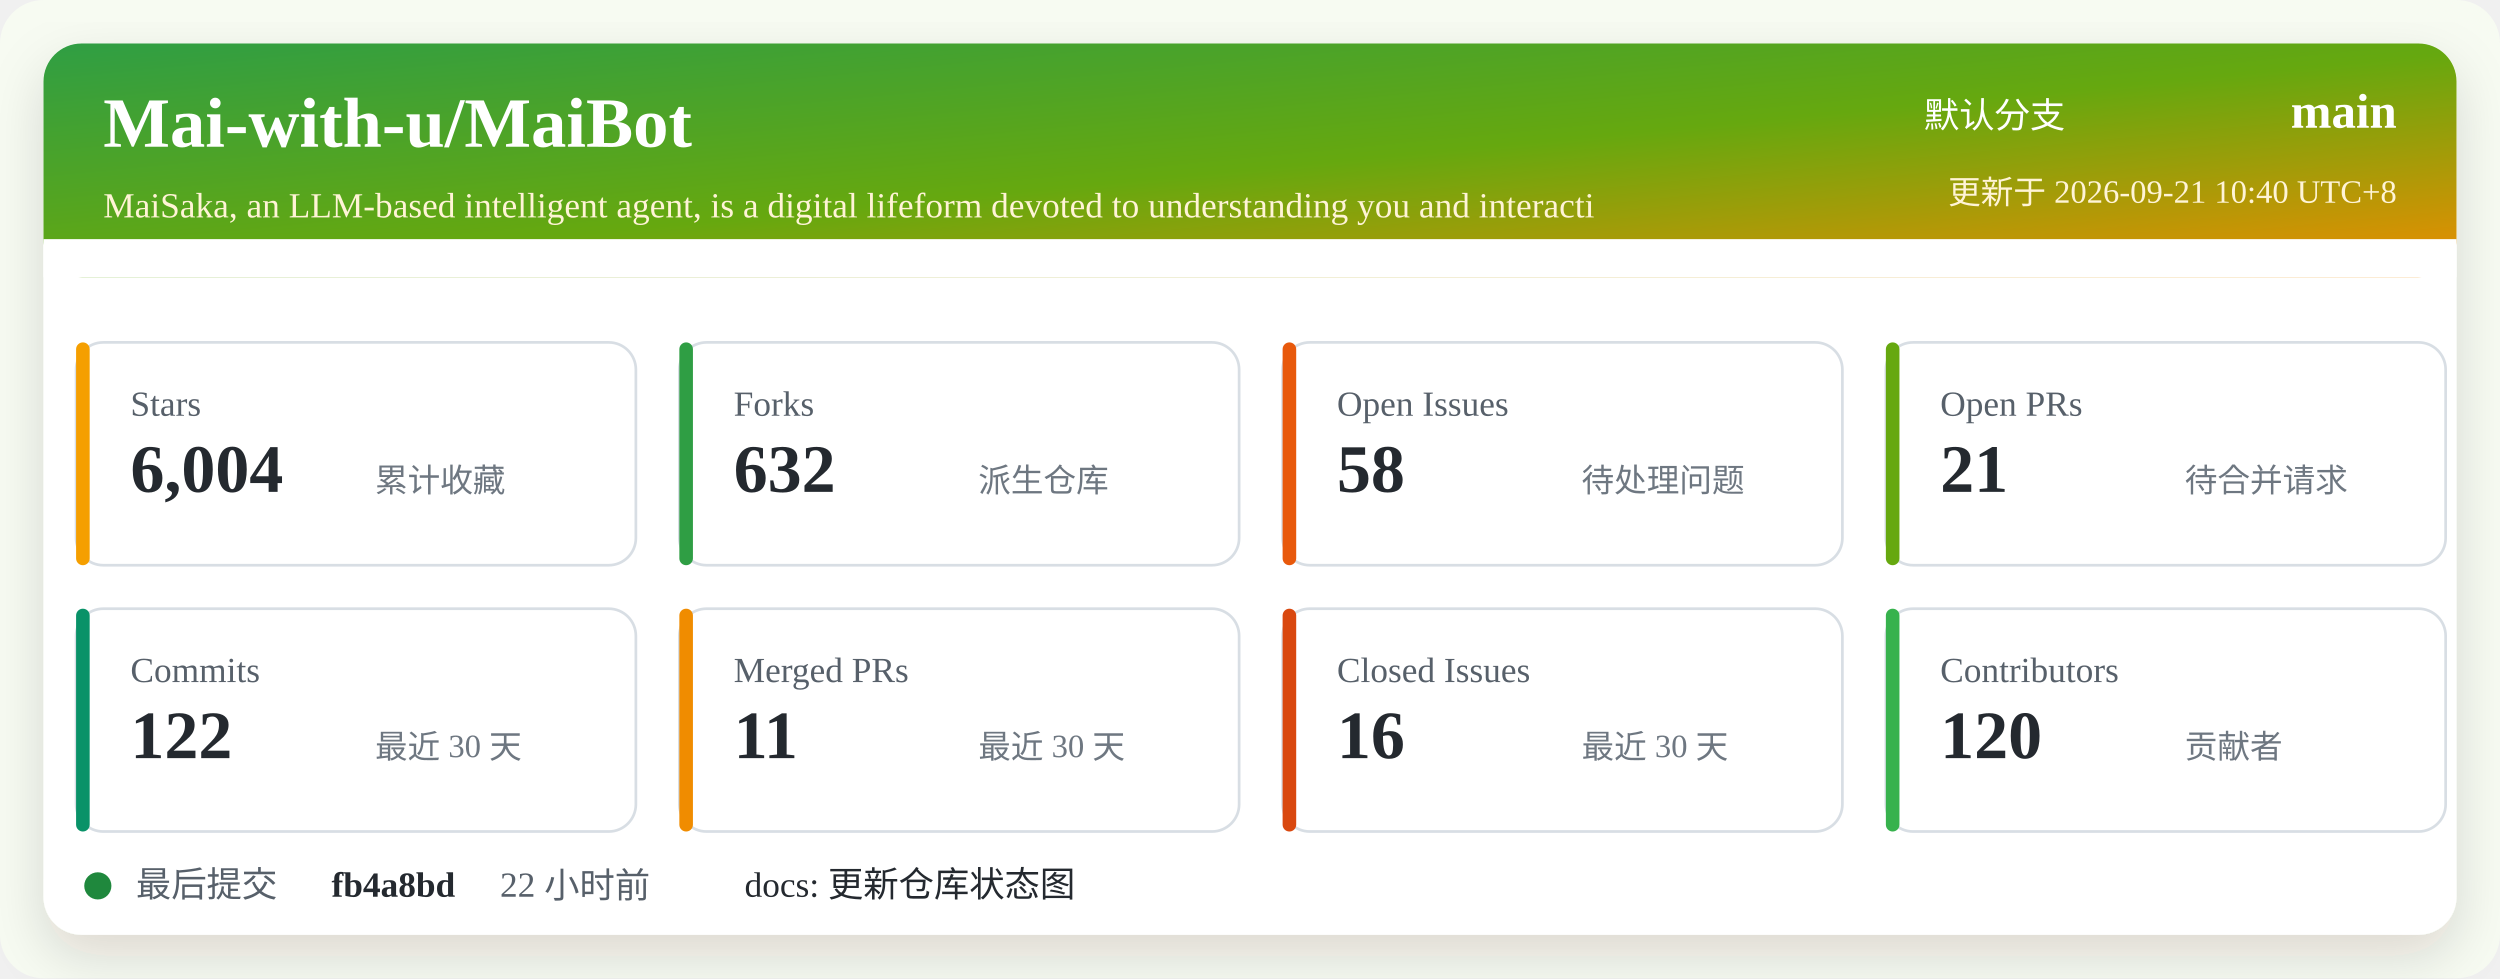
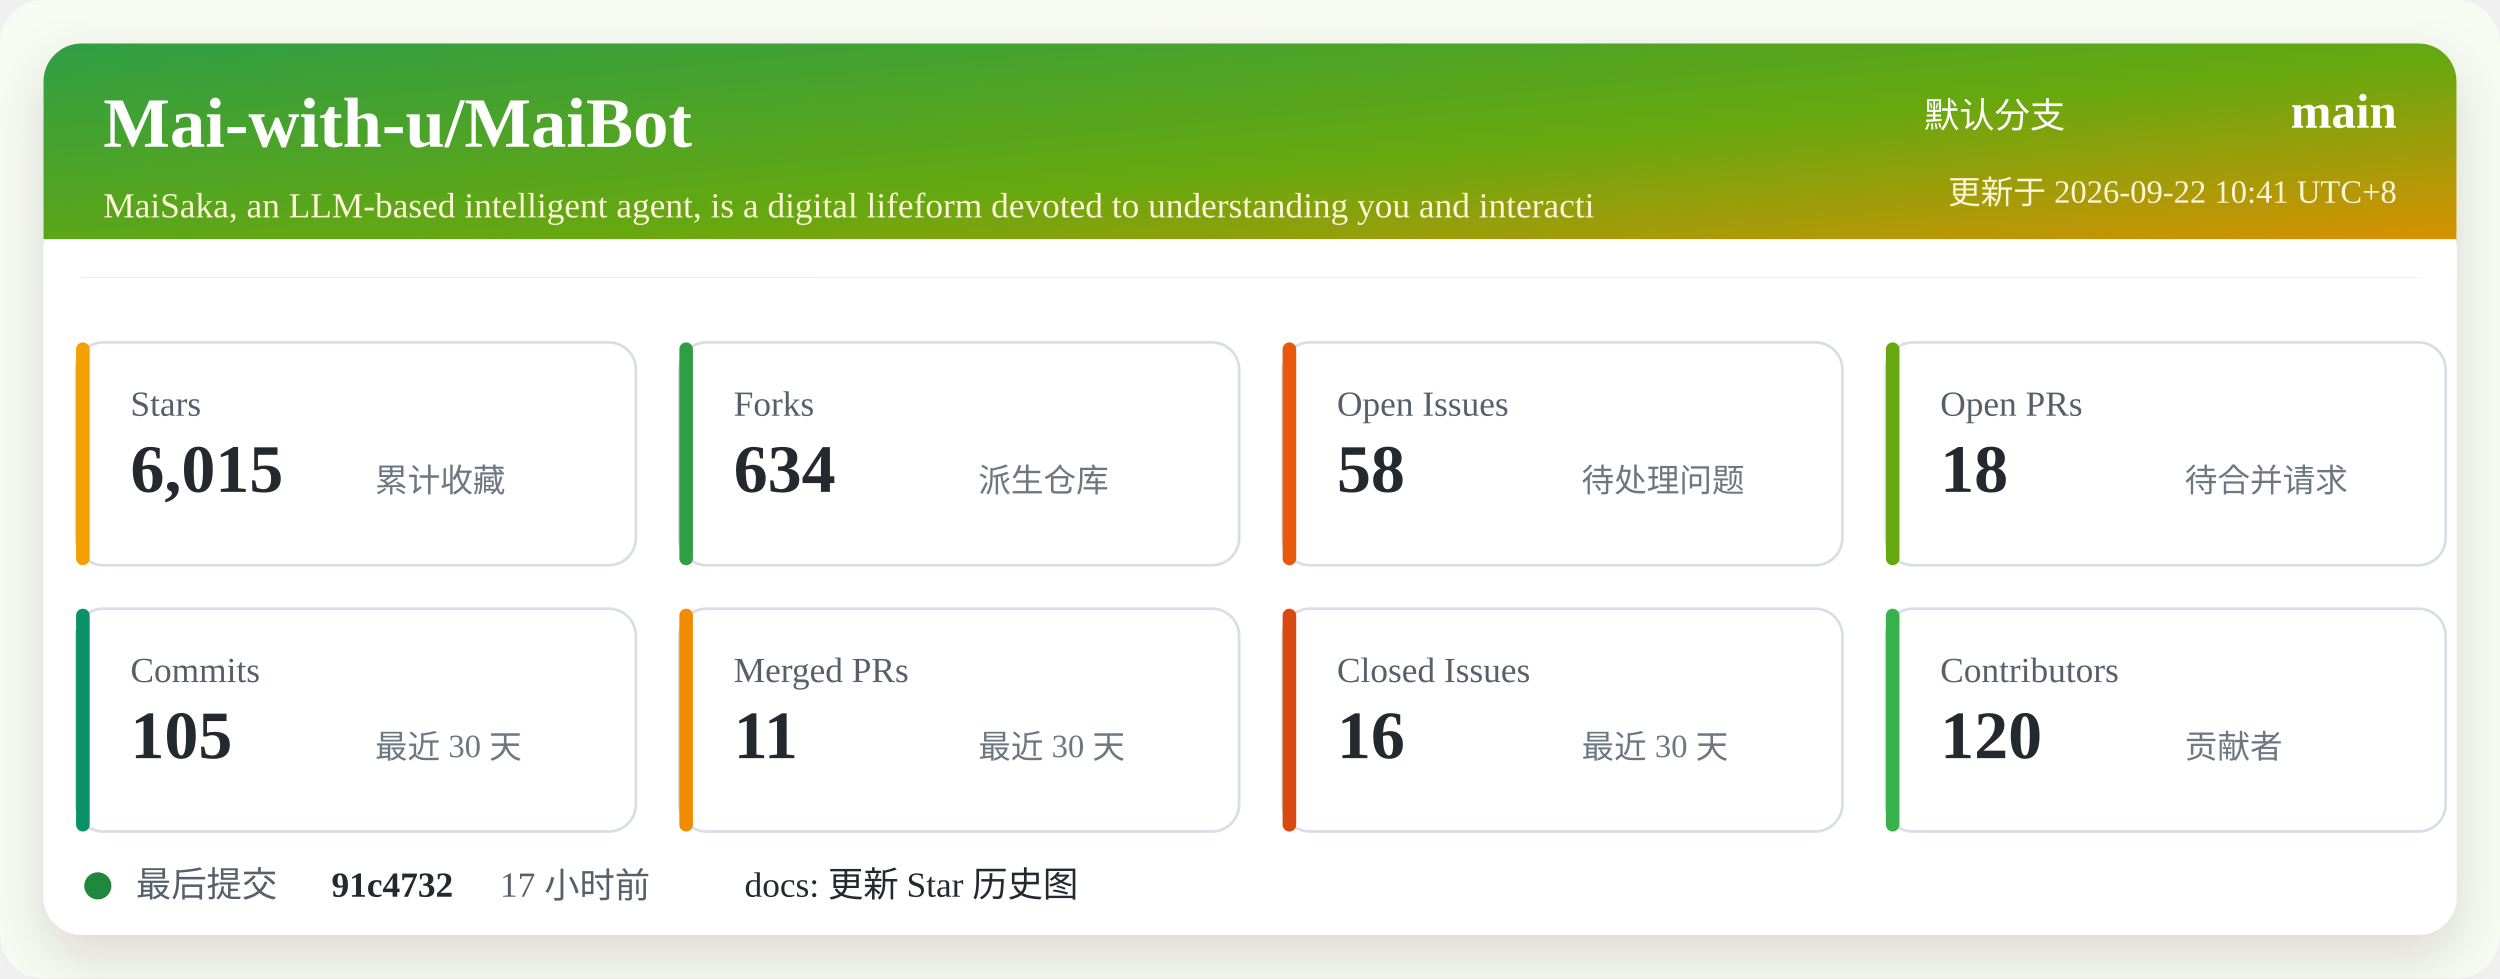
<svg xmlns="http://www.w3.org/2000/svg" width="920" height="360" viewBox="0 0 920 360" role="img" aria-labelledby="title desc">
  <defs>
    <linearGradient id="header" x1="0" x2="1" y1="0" y2="1">
      <stop offset="0%" stop-color="#2f9e44" />
      <stop offset="52%" stop-color="#66a80f" />
      <stop offset="100%" stop-color="#f08c00" />
    </linearGradient>
    <filter id="shadow" x="-5%" y="-5%" width="110%" height="110%">
      <feDropShadow dx="0" dy="8" stdDeviation="10" flood-color="#2b2318" flood-opacity="0.14" />
    </filter>
  </defs>
  <rect width="920" height="360" rx="16" fill="#f7fbf2" />
  <rect x="16" y="16" width="888" height="328" rx="14" fill="#ffffff" filter="url(#shadow)" />
  <rect x="16" y="16" width="888" height="86" rx="14" fill="url(#header)" />
  <path d="M16 88 H904 V102 H16 Z" fill="#ffffff" />
  <text x="38" y="54" fill="#ffffff" font-size="26" font-weight="700">Mai-with-u/MaiBot</text>
  <text x="38" y="80" fill="#fff4d6" font-size="13">MaiSaka, an LLM-based intelligent agent, is a digital lifeform devoted to understanding you and interacti</text>
  <text x="760" y="47" fill="#ffffff" font-size="13" text-anchor="end">默认分支</text>
  <text x="882" y="47" fill="#ffffff" font-size="18" font-weight="700" text-anchor="end">main</text>
-   <text x="882" y="75" fill="#fff4d6" font-size="12" text-anchor="end">更新于 2026-09-21 10:40 UTC+8</text>
+   <text x="882" y="75" fill="#fff4d6" font-size="12" text-anchor="end">更新于 2026-09-22 10:41 UTC+8</text>
  <g transform="translate(28 126)">
    <rect width="206" height="82" rx="10" fill="#ffffff" stroke="#d8dee4" />
    <rect x="0" y="0" width="5" height="82" rx="2.5" fill="#f59f00" />
    <text x="20" y="27" fill="#57606a" font-size="13">Stars</text>
-     <text x="20" y="55" fill="#24292f" font-size="25" font-weight="700">6,004</text>
+     <text x="20" y="55" fill="#24292f" font-size="25" font-weight="700">6,015</text>
    <text x="110" y="55" fill="#6e7781" font-size="12">累计收藏</text>
  </g>
  <g transform="translate(250 126)">
    <rect width="206" height="82" rx="10" fill="#ffffff" stroke="#d8dee4" />
    <rect x="0" y="0" width="5" height="82" rx="2.5" fill="#2f9e44" />
    <text x="20" y="27" fill="#57606a" font-size="13">Forks</text>
-     <text x="20" y="55" fill="#24292f" font-size="25" font-weight="700">632</text>
+     <text x="20" y="55" fill="#24292f" font-size="25" font-weight="700">634</text>
    <text x="110" y="55" fill="#6e7781" font-size="12">派生仓库</text>
  </g>
  <g transform="translate(472 126)">
    <rect width="206" height="82" rx="10" fill="#ffffff" stroke="#d8dee4" />
    <rect x="0" y="0" width="5" height="82" rx="2.5" fill="#e8590c" />
    <text x="20" y="27" fill="#57606a" font-size="13">Open Issues</text>
    <text x="20" y="55" fill="#24292f" font-size="25" font-weight="700">58</text>
    <text x="110" y="55" fill="#6e7781" font-size="12">待处理问题</text>
  </g>
  <g transform="translate(694 126)">
    <rect width="206" height="82" rx="10" fill="#ffffff" stroke="#d8dee4" />
    <rect x="0" y="0" width="5" height="82" rx="2.5" fill="#66a80f" />
    <text x="20" y="27" fill="#57606a" font-size="13">Open PRs</text>
-     <text x="20" y="55" fill="#24292f" font-size="25" font-weight="700">21</text>
+     <text x="20" y="55" fill="#24292f" font-size="25" font-weight="700">18</text>
    <text x="110" y="55" fill="#6e7781" font-size="12">待合并请求</text>
  </g>
  <g transform="translate(28 224)">
    <rect width="206" height="82" rx="10" fill="#ffffff" stroke="#d8dee4" />
    <rect x="0" y="0" width="5" height="82" rx="2.5" fill="#099268" />
    <text x="20" y="27" fill="#57606a" font-size="13">Commits</text>
-     <text x="20" y="55" fill="#24292f" font-size="25" font-weight="700">122</text>
+     <text x="20" y="55" fill="#24292f" font-size="25" font-weight="700">105</text>
    <text x="110" y="55" fill="#6e7781" font-size="12">最近 30 天</text>
  </g>
  <g transform="translate(250 224)">
    <rect width="206" height="82" rx="10" fill="#ffffff" stroke="#d8dee4" />
    <rect x="0" y="0" width="5" height="82" rx="2.5" fill="#f08c00" />
    <text x="20" y="27" fill="#57606a" font-size="13">Merged PRs</text>
    <text x="20" y="55" fill="#24292f" font-size="25" font-weight="700">11</text>
    <text x="110" y="55" fill="#6e7781" font-size="12">最近 30 天</text>
  </g>
  <g transform="translate(472 224)">
    <rect width="206" height="82" rx="10" fill="#ffffff" stroke="#d8dee4" />
    <rect x="0" y="0" width="5" height="82" rx="2.5" fill="#d9480f" />
    <text x="20" y="27" fill="#57606a" font-size="13">Closed Issues</text>
    <text x="20" y="55" fill="#24292f" font-size="25" font-weight="700">16</text>
    <text x="110" y="55" fill="#6e7781" font-size="12">最近 30 天</text>
  </g>
  <g transform="translate(694 224)">
    <rect width="206" height="82" rx="10" fill="#ffffff" stroke="#d8dee4" />
    <rect x="0" y="0" width="5" height="82" rx="2.5" fill="#37b24d" />
    <text x="20" y="27" fill="#57606a" font-size="13">Contributors</text>
    <text x="20" y="55" fill="#24292f" font-size="25" font-weight="700">120</text>
    <text x="110" y="55" fill="#6e7781" font-size="12">贡献者</text>
  </g>
  <g transform="translate(28 318)">
    <circle cx="8" cy="8" r="5" fill="#1f883d" />
    <text x="22" y="12" fill="#57606a" font-size="13">最后提交</text>
-     <text x="94" y="12" fill="#24292f" font-size="13" font-weight="700">fb4a8bd</text>
-     <text x="156" y="12" fill="#57606a" font-size="13">22 小时前</text>
-     <text x="246" y="12" fill="#24292f" font-size="13">docs: 更新仓库状态图</text>
+     <text x="94" y="12" fill="#24292f" font-size="13" font-weight="700">91c4732</text>
+     <text x="156" y="12" fill="#57606a" font-size="13">17 小时前</text>
+     <text x="246" y="12" fill="#24292f" font-size="13">docs: 更新 Star 历史图</text>
  </g>
</svg>
